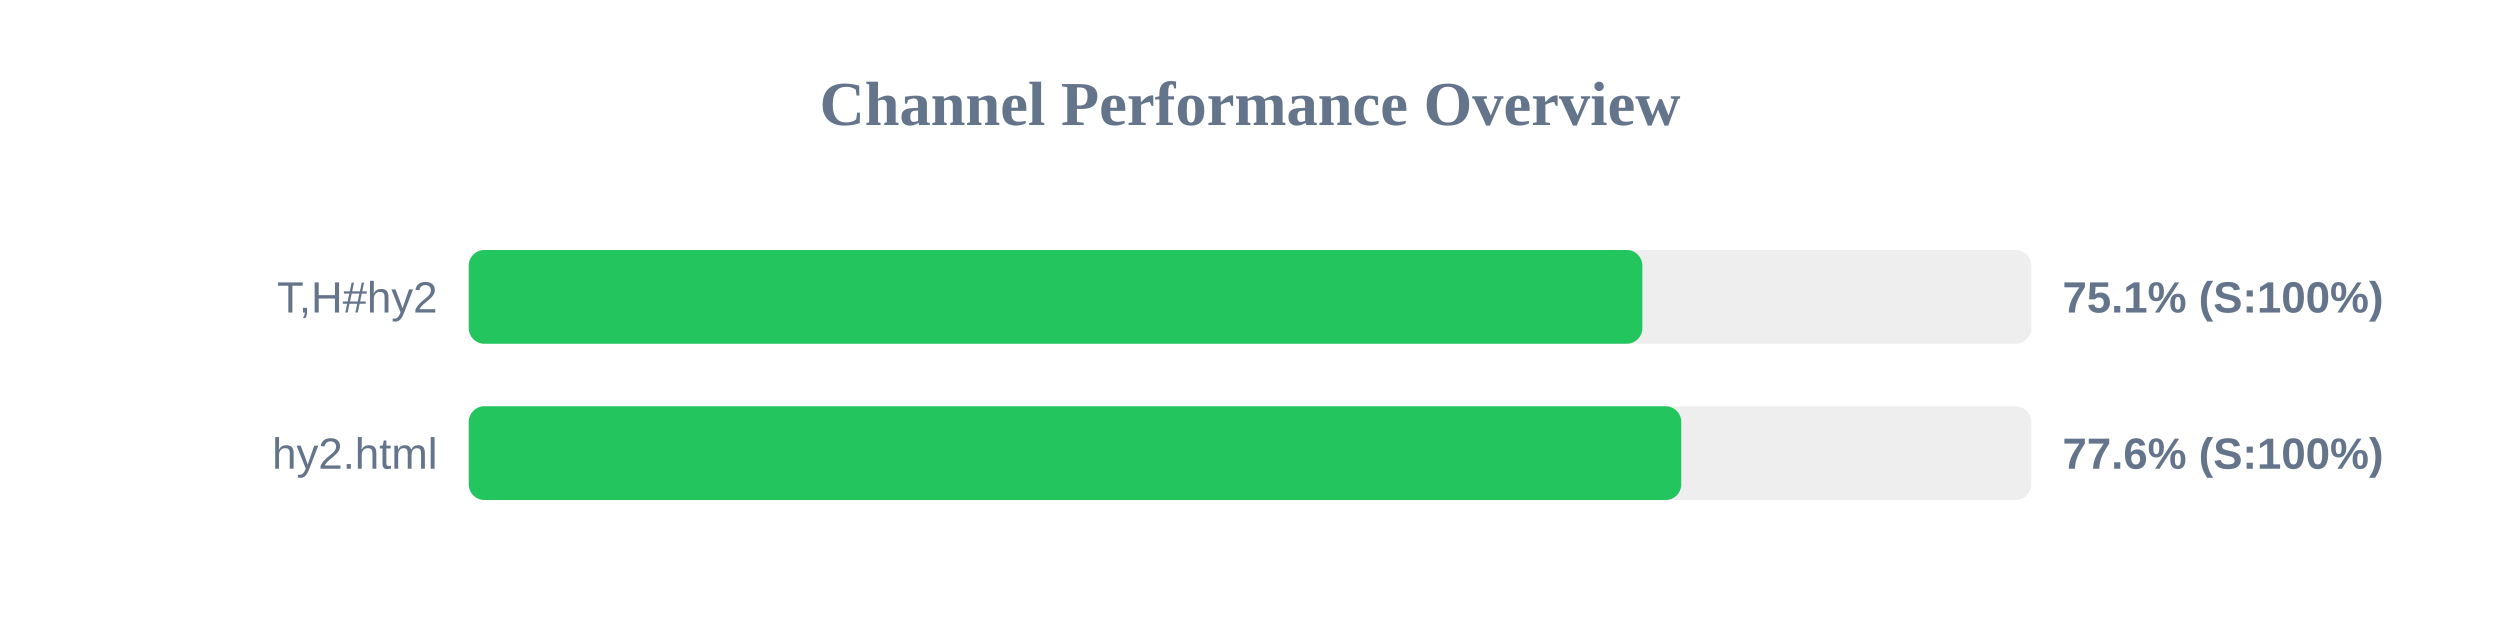
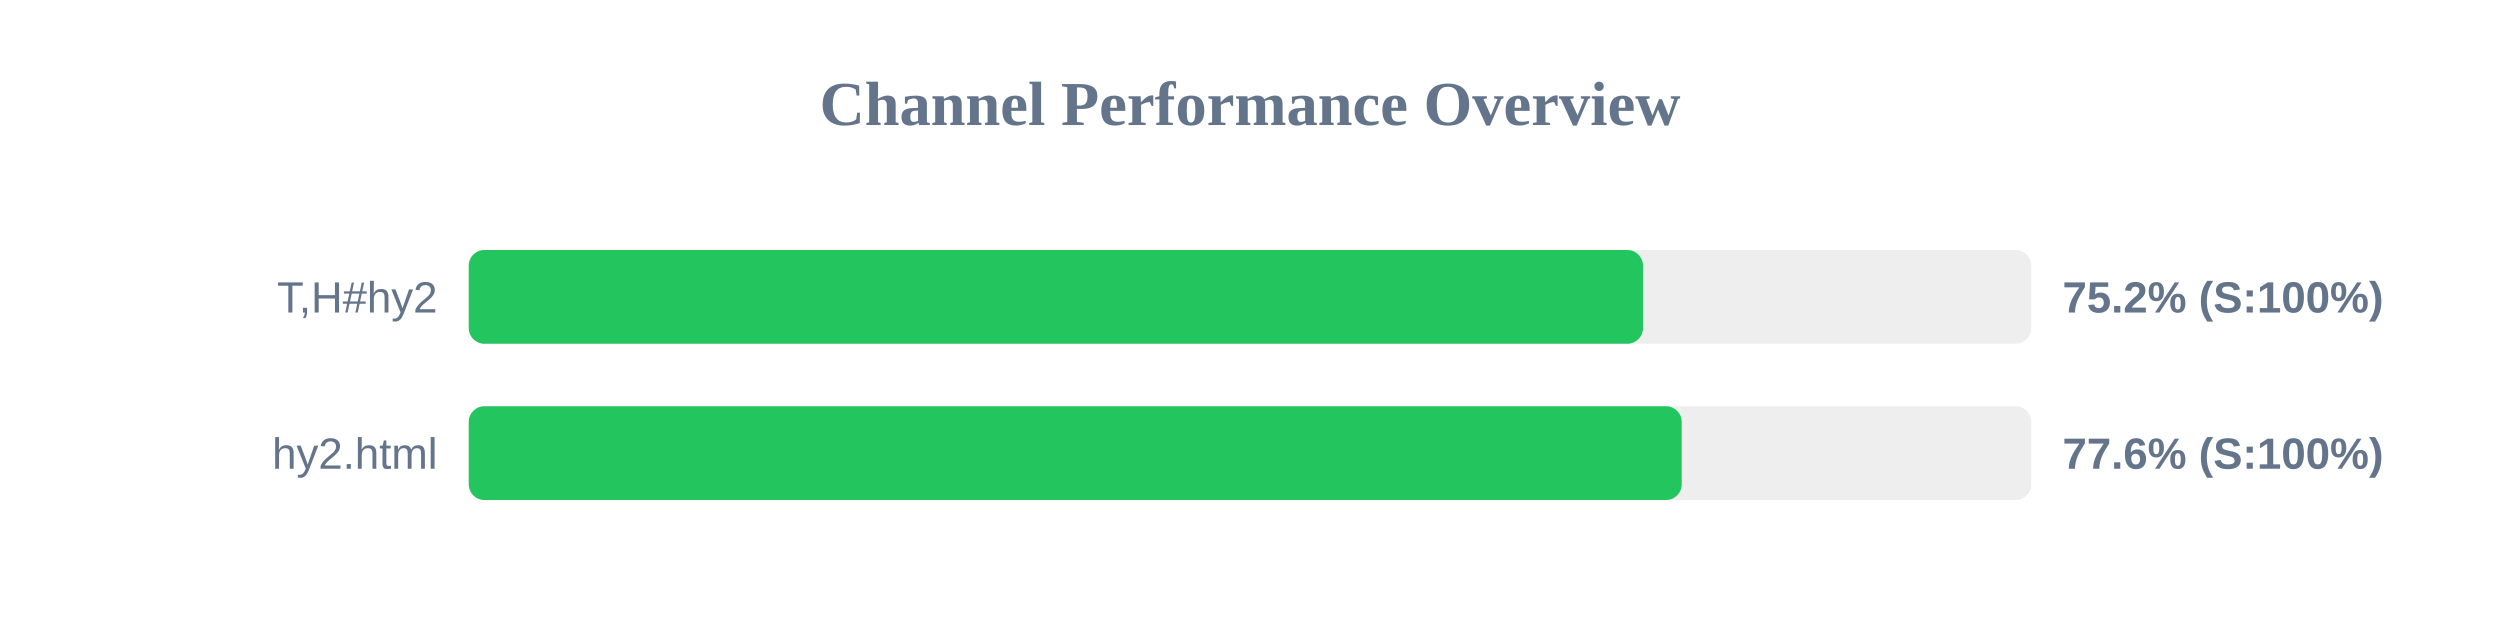
<svg xmlns="http://www.w3.org/2000/svg" width="800" height="200" version="1.1">
  <style>
        .row { font: 14px Arial; fill: #64748b; }
        .score { font: bold 14px Arial; fill: #64748b; }
    </style>
  <text x="400" y="40" text-anchor="middle" font-size="20px" font-weight="bold" fill="#64748b">Channel Performance Overview</text>
  <rect x="150" y="80" width="500" height="30" fill="#eee" rx="5" />
-   <rect x="150" y="80" width="375.55" height="30" fill="#22c55e" rx="5" />
+   <rect x="150" y="80" width="375.75" height="30" fill="#22c55e" rx="5" />
  <text x="140" y="100" text-anchor="end" class="row">T,H#hy2</text>
-   <text x="660" y="100" text-anchor="start" class="score">75.1% (S:100%)</text>
+   <text x="660" y="100" text-anchor="start" class="score">75.2% (S:100%)</text>
  <rect x="150" y="130" width="500" height="30" fill="#eee" rx="5" />
-   <rect x="150" y="130" width="388.0" height="30" fill="#22c55e" rx="5" />
+   <rect x="150" y="130" width="388.15" height="30" fill="#22c55e" rx="5" />
  <text x="140" y="150" text-anchor="end" class="row">hy2.html</text>
  <text x="660" y="150" text-anchor="start" class="score">77.6% (S:100%)</text>
</svg>
